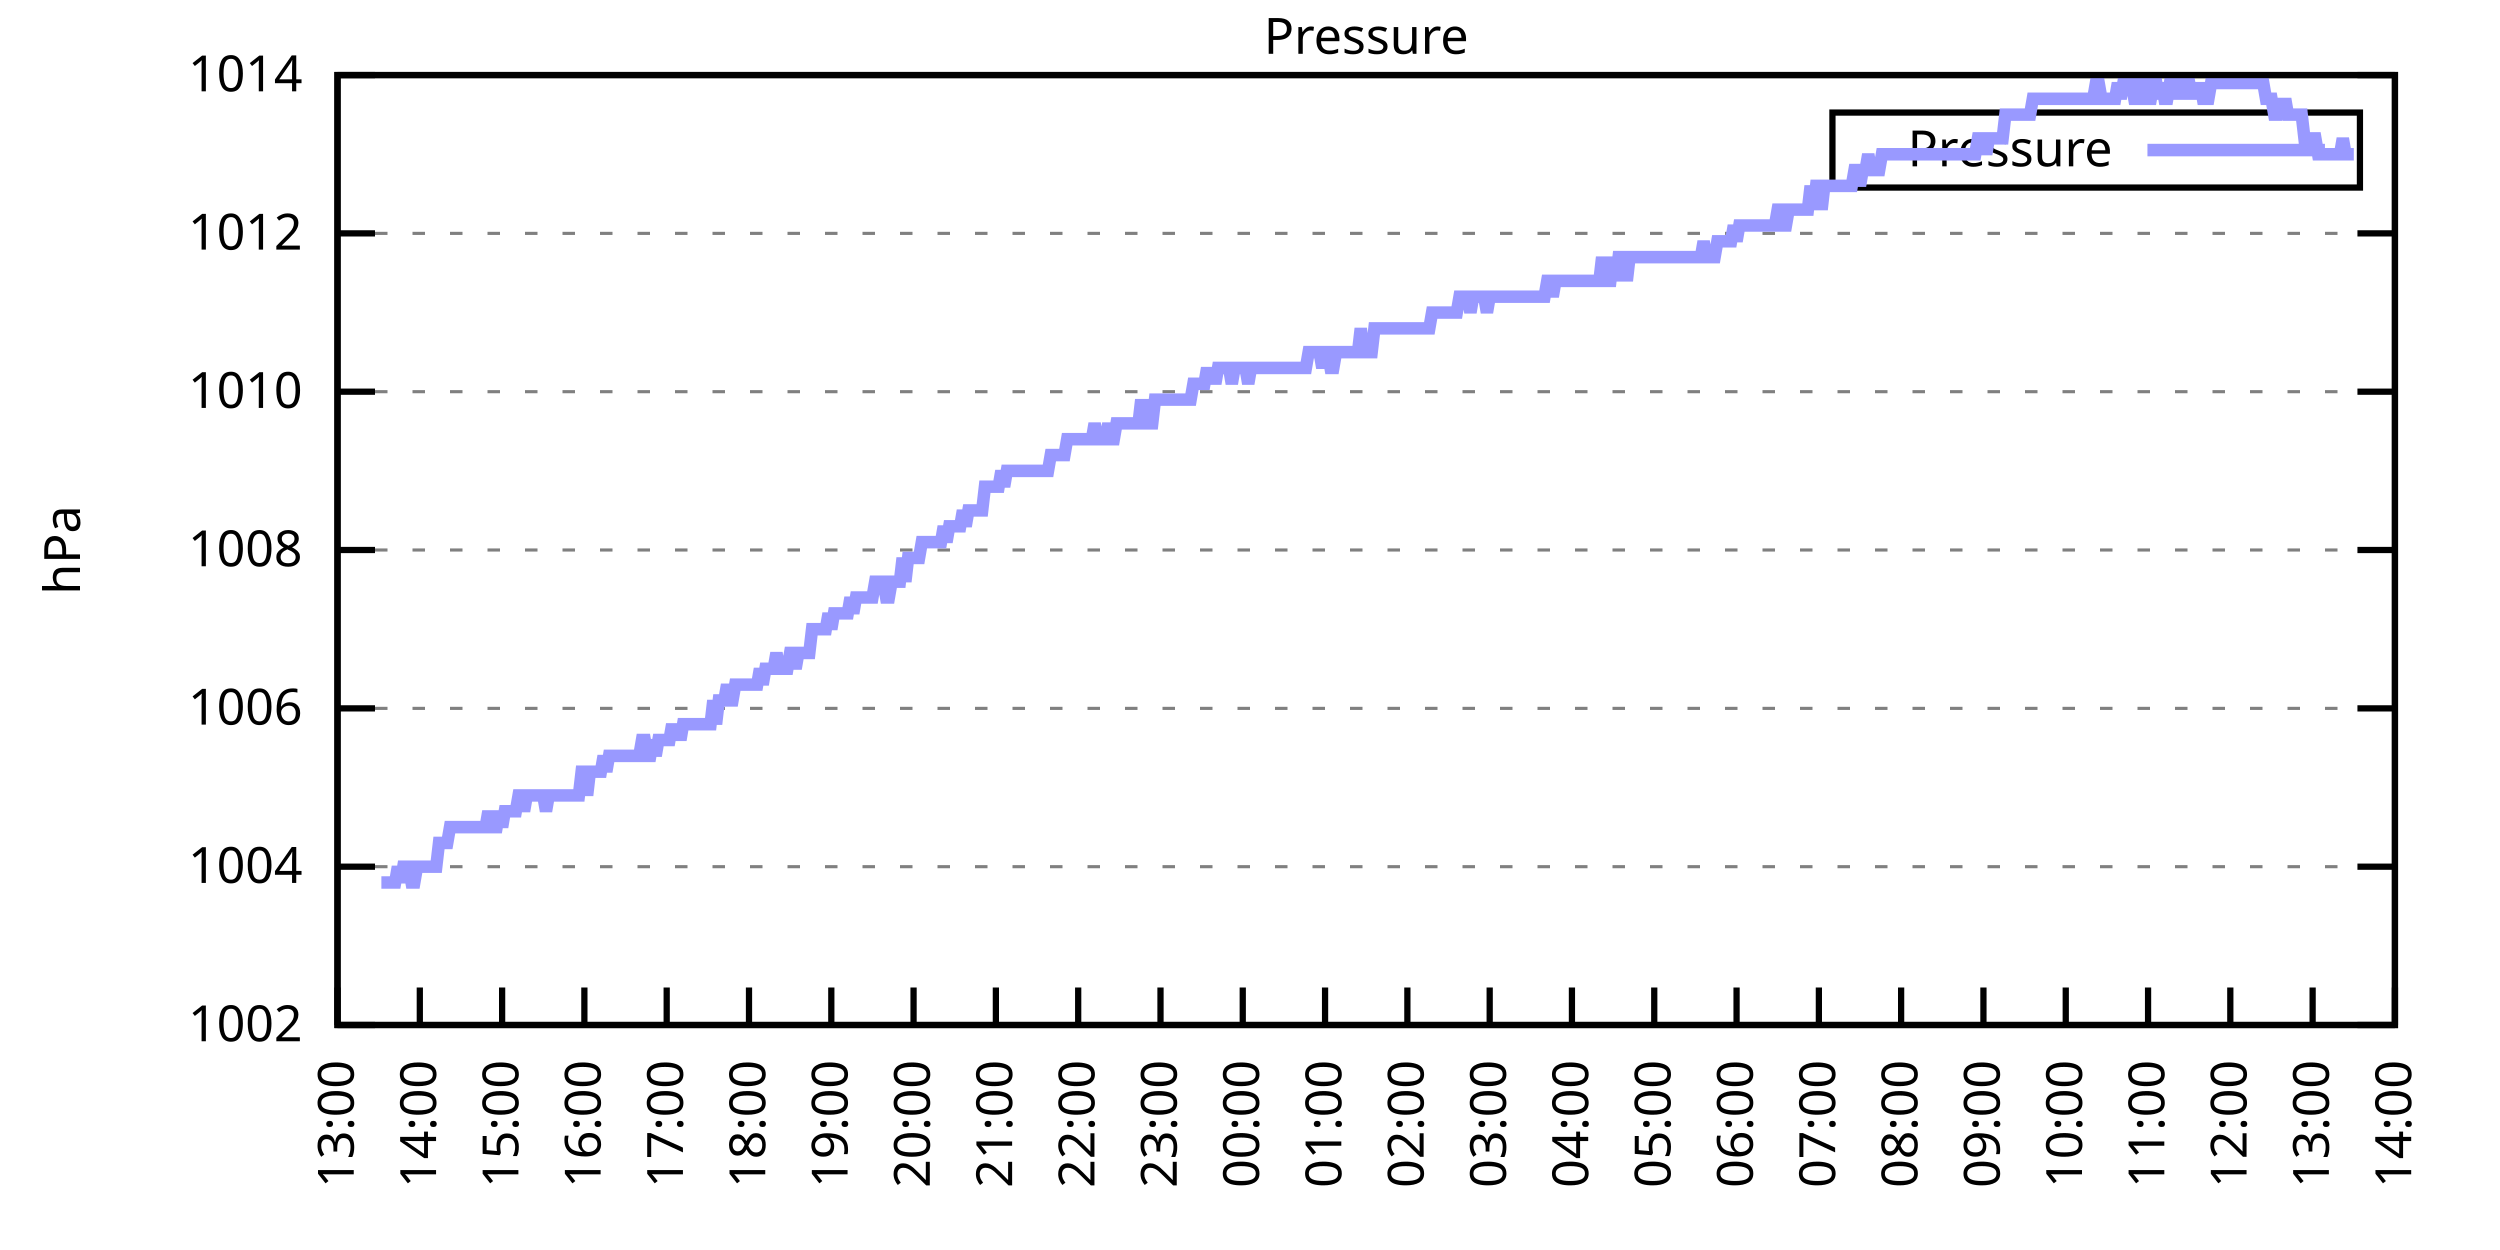
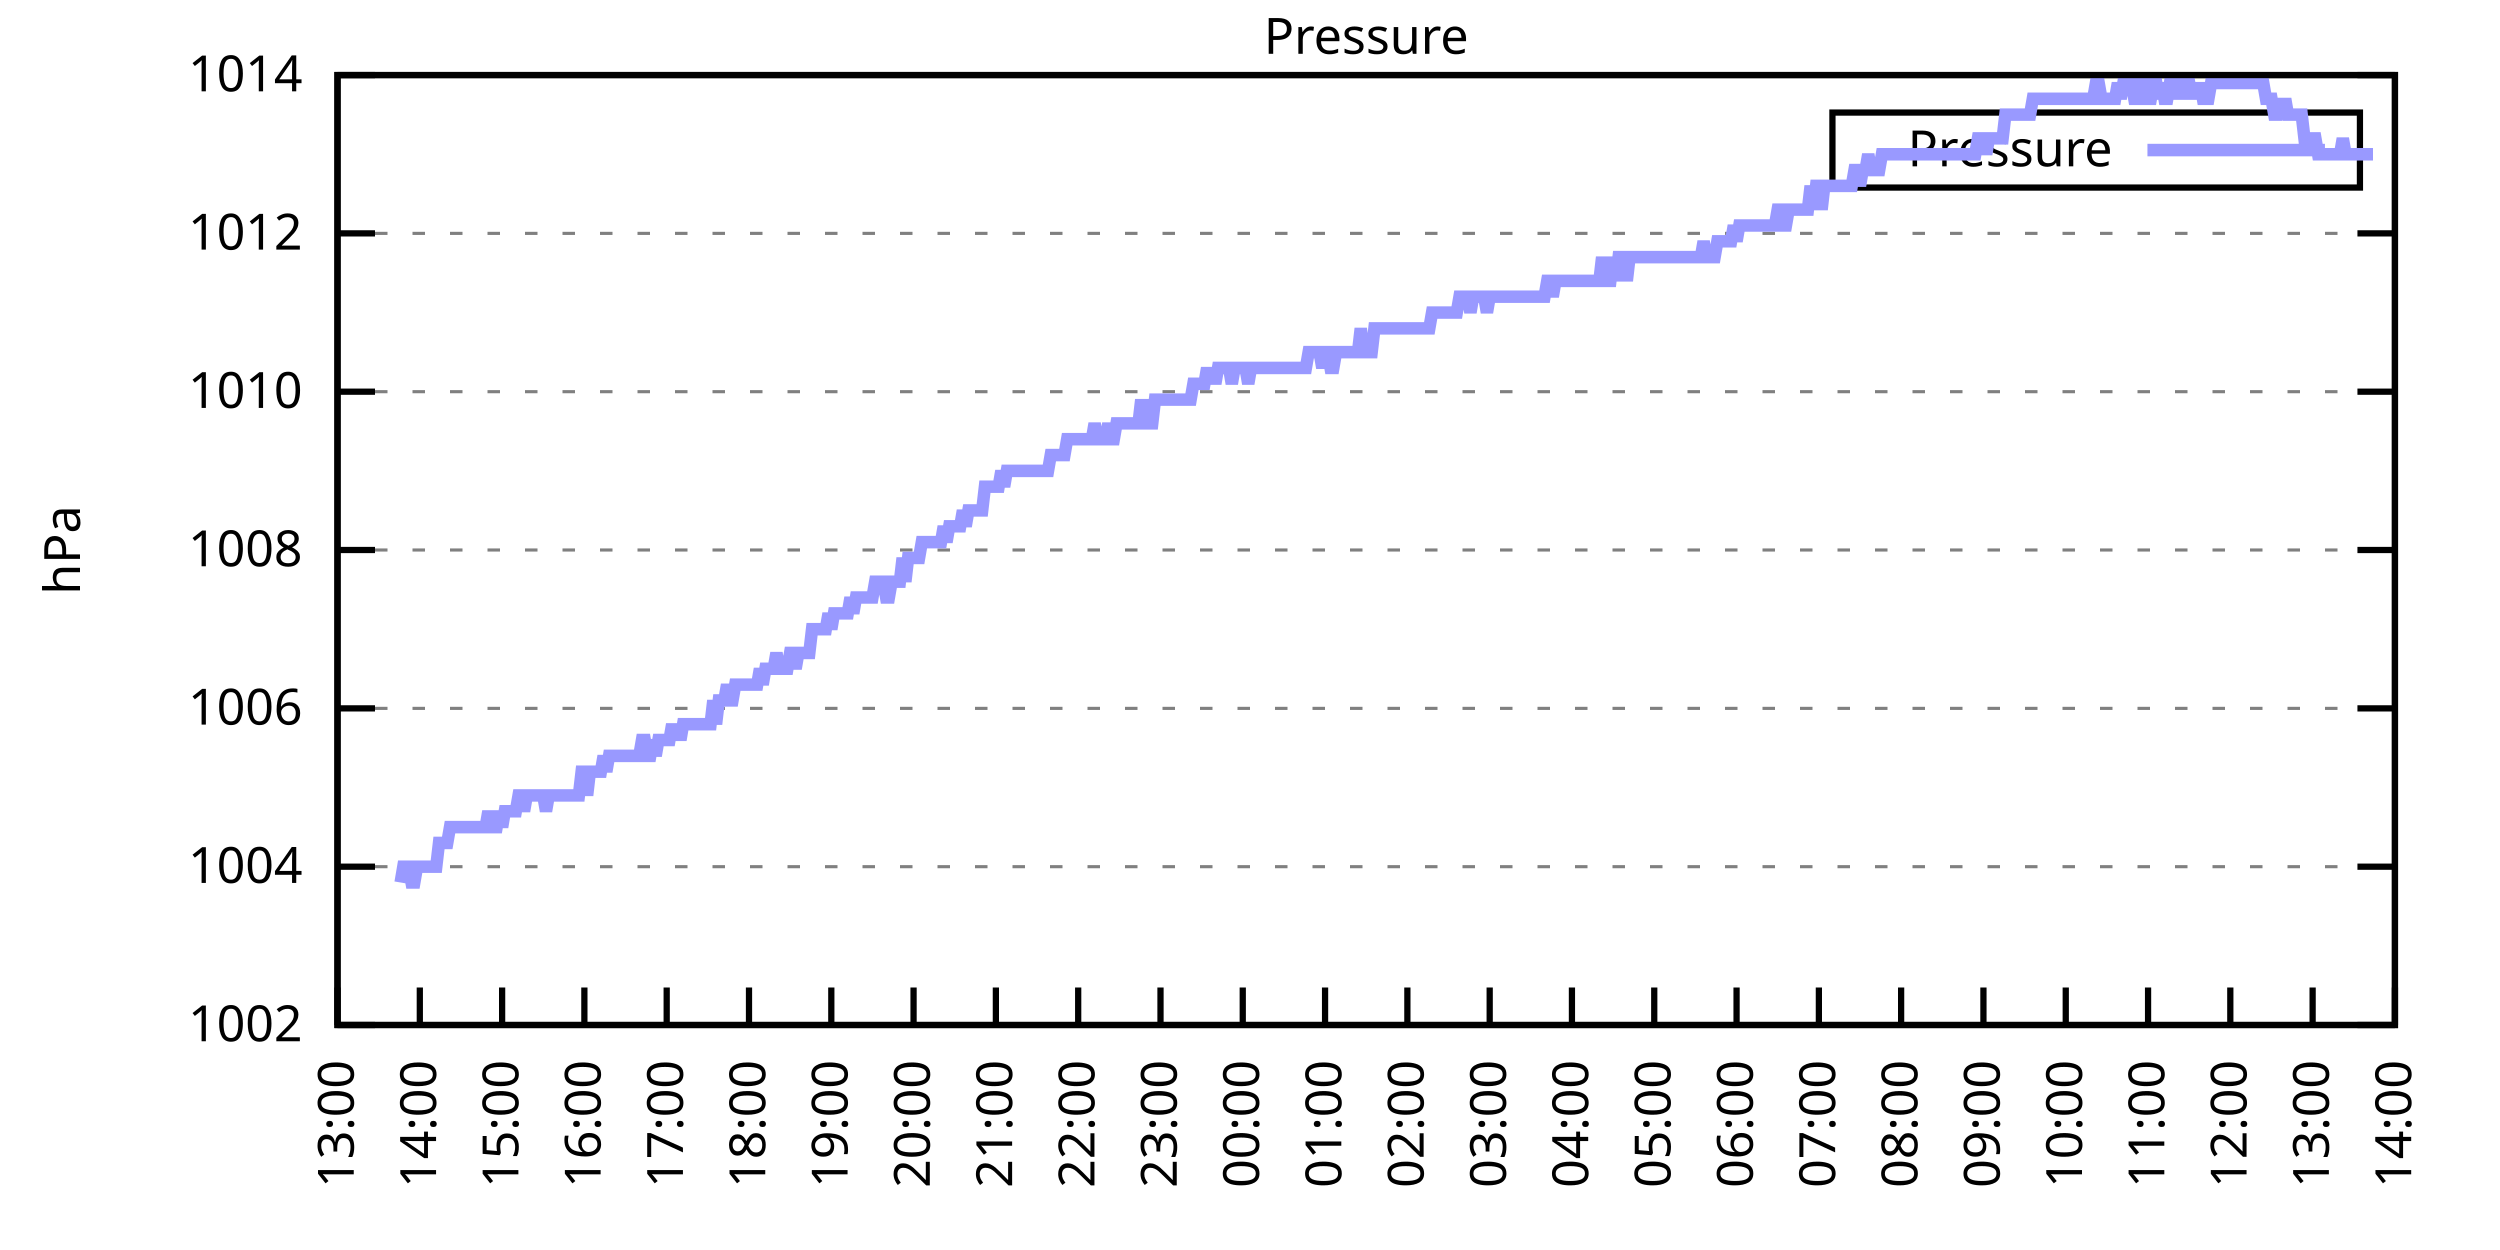
<svg xmlns="http://www.w3.org/2000/svg" xmlns:xlink="http://www.w3.org/1999/xlink" width="400" height="200" viewBox="0 0 400 200">
  <g id="gnuplot_canvas">
    <rect x="0" y="0" width="400" height="200" fill="none" />
    <defs>
      <circle id="gpDot" r="0.5" stroke-width="0.5" stroke="currentColor" />
      <path id="gpPt0" stroke-width="0.333" stroke="currentColor" d="M-1,0 h2 M0,-1 v2" />
      <path id="gpPt1" stroke-width="0.333" stroke="currentColor" d="M-1,-1 L1,1 M1,-1 L-1,1" />
      <path id="gpPt2" stroke-width="0.333" stroke="currentColor" d="M-1,0 L1,0 M0,-1 L0,1 M-1,-1 L1,1 M-1,1 L1,-1" />
      <rect id="gpPt3" stroke-width="0.333" stroke="currentColor" x="-1" y="-1" width="2" height="2" />
      <rect id="gpPt4" stroke-width="0.333" stroke="currentColor" fill="currentColor" x="-1" y="-1" width="2" height="2" />
      <circle id="gpPt5" stroke-width="0.333" stroke="currentColor" cx="0" cy="0" r="1" />
      <use xlink:href="#gpPt5" id="gpPt6" fill="currentColor" stroke="none" />
      <path id="gpPt7" stroke-width="0.333" stroke="currentColor" d="M0,-1.33 L-1.33,0.67 L1.33,0.67 z" />
      <use xlink:href="#gpPt7" id="gpPt8" fill="currentColor" stroke="none" />
      <use xlink:href="#gpPt7" id="gpPt9" stroke="currentColor" transform="rotate(180)" />
      <use xlink:href="#gpPt9" id="gpPt10" fill="currentColor" stroke="none" />
      <use xlink:href="#gpPt3" id="gpPt11" stroke="currentColor" transform="rotate(45)" />
      <use xlink:href="#gpPt11" id="gpPt12" fill="currentColor" stroke="none" />
      <path id="gpPt13" stroke-width="0.333" stroke="currentColor" d="M0,1.330 L1.265,0.411 L0.782,-1.067 L-0.782,-1.076 L-1.265,0.411 z" />
      <use xlink:href="#gpPt13" id="gpPt14" fill="currentColor" stroke="none" />
      <filter id="textbox" filterUnits="objectBoundingBox" x="0" y="0" height="1" width="1">
        <feFlood flood-color="white" flood-opacity="1" result="bgnd" />
        <feComposite in="SourceGraphic" in2="bgnd" operator="atop" />
      </filter>
      <filter id="greybox" filterUnits="objectBoundingBox" x="0" y="0" height="1" width="1">
        <feFlood flood-color="lightgrey" flood-opacity="1" result="grey" />
        <feComposite in="SourceGraphic" in2="grey" operator="atop" />
      </filter>
    </defs>
    <g fill="none" color="white" stroke="currentColor" stroke-width="1.00" stroke-linecap="butt" stroke-linejoin="miter">
</g>
    <g fill="none" color="black" stroke="currentColor" stroke-width="1.00" stroke-linecap="butt" stroke-linejoin="miter">
      <g stroke="none" shape-rendering="crispEdges">
        <polygon fill="rgb(255, 255, 255)" points="54.00,164.00 383.18,164.00 383.18,12.02 54.00,12.02 " />
      </g>
    </g>
    <g fill="none" color="black" stroke="currentColor" stroke-width="1.00" stroke-linecap="butt" stroke-linejoin="miter">
</g>
    <g fill="none" color="black" stroke="black" stroke-width="0.50" stroke-linecap="butt" stroke-linejoin="miter">
</g>
    <g fill="none" color="gray" stroke="currentColor" stroke-width="0.50" stroke-linecap="butt" stroke-linejoin="miter">
      <path stroke="gray" stroke-dasharray="2,4" class="gridline" d="M54.00,164.00 L383.19,164.00  " />
    </g>
    <g fill="none" color="gray" stroke="gray" stroke-width="1.00" stroke-linecap="butt" stroke-linejoin="miter">
</g>
    <g fill="none" color="black" stroke="currentColor" stroke-width="1.00" stroke-linecap="butt" stroke-linejoin="miter">
      <path stroke="black" d="M54.00,164.00 L60.00,164.00 M383.19,164.00 L377.19,164.00  " />
      <g transform="translate(48.40,166.60)" stroke="none" fill="black" font-family="Sans" font-size="8.00" text-anchor="end">
        <text>
          <tspan font-family="Sans"> 1002</tspan>
        </text>
      </g>
    </g>
    <g fill="none" color="black" stroke="currentColor" stroke-width="1.00" stroke-linecap="butt" stroke-linejoin="miter">
</g>
    <g fill="none" color="black" stroke="black" stroke-width="0.50" stroke-linecap="butt" stroke-linejoin="miter">
</g>
    <g fill="none" color="gray" stroke="currentColor" stroke-width="0.50" stroke-linecap="butt" stroke-linejoin="miter">
      <path stroke="gray" stroke-dasharray="2,4" class="gridline" d="M54.00,138.67 L383.19,138.67  " />
    </g>
    <g fill="none" color="gray" stroke="gray" stroke-width="1.00" stroke-linecap="butt" stroke-linejoin="miter">
</g>
    <g fill="none" color="black" stroke="currentColor" stroke-width="1.00" stroke-linecap="butt" stroke-linejoin="miter">
      <path stroke="black" d="M54.00,138.67 L60.00,138.67 M383.19,138.67 L377.19,138.67  " />
      <g transform="translate(48.40,141.27)" stroke="none" fill="black" font-family="Sans" font-size="8.00" text-anchor="end">
        <text>
          <tspan font-family="Sans"> 1004</tspan>
        </text>
      </g>
    </g>
    <g fill="none" color="black" stroke="currentColor" stroke-width="1.00" stroke-linecap="butt" stroke-linejoin="miter">
</g>
    <g fill="none" color="black" stroke="black" stroke-width="0.50" stroke-linecap="butt" stroke-linejoin="miter">
</g>
    <g fill="none" color="gray" stroke="currentColor" stroke-width="0.50" stroke-linecap="butt" stroke-linejoin="miter">
      <path stroke="gray" stroke-dasharray="2,4" class="gridline" d="M54.00,113.34 L383.19,113.34  " />
    </g>
    <g fill="none" color="gray" stroke="gray" stroke-width="1.00" stroke-linecap="butt" stroke-linejoin="miter">
</g>
    <g fill="none" color="black" stroke="currentColor" stroke-width="1.00" stroke-linecap="butt" stroke-linejoin="miter">
      <path stroke="black" d="M54.00,113.34 L60.00,113.34 M383.19,113.34 L377.19,113.34  " />
      <g transform="translate(48.40,115.94)" stroke="none" fill="black" font-family="Sans" font-size="8.00" text-anchor="end">
        <text>
          <tspan font-family="Sans"> 1006</tspan>
        </text>
      </g>
    </g>
    <g fill="none" color="black" stroke="currentColor" stroke-width="1.00" stroke-linecap="butt" stroke-linejoin="miter">
</g>
    <g fill="none" color="black" stroke="black" stroke-width="0.50" stroke-linecap="butt" stroke-linejoin="miter">
</g>
    <g fill="none" color="gray" stroke="currentColor" stroke-width="0.50" stroke-linecap="butt" stroke-linejoin="miter">
      <path stroke="gray" stroke-dasharray="2,4" class="gridline" d="M54.00,88.00 L383.19,88.00  " />
    </g>
    <g fill="none" color="gray" stroke="gray" stroke-width="1.00" stroke-linecap="butt" stroke-linejoin="miter">
</g>
    <g fill="none" color="black" stroke="currentColor" stroke-width="1.00" stroke-linecap="butt" stroke-linejoin="miter">
      <path stroke="black" d="M54.00,88.00 L60.00,88.00 M383.19,88.00 L377.19,88.00  " />
      <g transform="translate(48.40,90.60)" stroke="none" fill="black" font-family="Sans" font-size="8.00" text-anchor="end">
        <text>
          <tspan font-family="Sans"> 1008</tspan>
        </text>
      </g>
    </g>
    <g fill="none" color="black" stroke="currentColor" stroke-width="1.00" stroke-linecap="butt" stroke-linejoin="miter">
</g>
    <g fill="none" color="black" stroke="black" stroke-width="0.50" stroke-linecap="butt" stroke-linejoin="miter">
</g>
    <g fill="none" color="gray" stroke="currentColor" stroke-width="0.50" stroke-linecap="butt" stroke-linejoin="miter">
      <path stroke="gray" stroke-dasharray="2,4" class="gridline" d="M54.00,62.67 L383.19,62.67  " />
    </g>
    <g fill="none" color="gray" stroke="gray" stroke-width="1.00" stroke-linecap="butt" stroke-linejoin="miter">
</g>
    <g fill="none" color="black" stroke="currentColor" stroke-width="1.00" stroke-linecap="butt" stroke-linejoin="miter">
      <path stroke="black" d="M54.00,62.67 L60.00,62.67 M383.19,62.67 L377.19,62.67  " />
      <g transform="translate(48.40,65.27)" stroke="none" fill="black" font-family="Sans" font-size="8.00" text-anchor="end">
        <text>
          <tspan font-family="Sans"> 1010</tspan>
        </text>
      </g>
    </g>
    <g fill="none" color="black" stroke="currentColor" stroke-width="1.00" stroke-linecap="butt" stroke-linejoin="miter">
</g>
    <g fill="none" color="black" stroke="black" stroke-width="0.50" stroke-linecap="butt" stroke-linejoin="miter">
</g>
    <g fill="none" color="gray" stroke="currentColor" stroke-width="0.50" stroke-linecap="butt" stroke-linejoin="miter">
      <path stroke="gray" stroke-dasharray="2,4" class="gridline" d="M54.00,37.34 L383.19,37.34  " />
    </g>
    <g fill="none" color="gray" stroke="gray" stroke-width="1.00" stroke-linecap="butt" stroke-linejoin="miter">
</g>
    <g fill="none" color="black" stroke="currentColor" stroke-width="1.00" stroke-linecap="butt" stroke-linejoin="miter">
      <path stroke="black" d="M54.00,37.34 L60.00,37.34 M383.19,37.34 L377.19,37.34  " />
      <g transform="translate(48.40,39.94)" stroke="none" fill="black" font-family="Sans" font-size="8.00" text-anchor="end">
        <text>
          <tspan font-family="Sans"> 1012</tspan>
        </text>
      </g>
    </g>
    <g fill="none" color="black" stroke="currentColor" stroke-width="1.00" stroke-linecap="butt" stroke-linejoin="miter">
</g>
    <g fill="none" color="black" stroke="black" stroke-width="0.50" stroke-linecap="butt" stroke-linejoin="miter">
</g>
    <g fill="none" color="gray" stroke="currentColor" stroke-width="0.50" stroke-linecap="butt" stroke-linejoin="miter">
      <path stroke="gray" stroke-dasharray="2,4" class="gridline" d="M54.00,12.01 L383.19,12.01  " />
    </g>
    <g fill="none" color="gray" stroke="gray" stroke-width="1.00" stroke-linecap="butt" stroke-linejoin="miter">
</g>
    <g fill="none" color="black" stroke="currentColor" stroke-width="1.00" stroke-linecap="butt" stroke-linejoin="miter">
      <path stroke="black" d="M54.00,12.01 L60.00,12.01 M383.19,12.01 L377.19,12.01  " />
      <g transform="translate(48.40,14.61)" stroke="none" fill="black" font-family="Sans" font-size="8.00" text-anchor="end">
        <text>
          <tspan font-family="Sans"> 1014</tspan>
        </text>
      </g>
    </g>
    <g fill="none" color="black" stroke="currentColor" stroke-width="1.00" stroke-linecap="butt" stroke-linejoin="miter">
      <path stroke="black" d="M54.00,164.00 L54.00,158.00  " />
      <g transform="translate(56.60,169.60) rotate(270.00)" stroke="none" fill="black" font-family="Sans" font-size="8.00" text-anchor="end">
        <text>
          <tspan font-family="Sans">13:00</tspan>
        </text>
      </g>
    </g>
    <g fill="none" color="black" stroke="currentColor" stroke-width="1.00" stroke-linecap="butt" stroke-linejoin="miter">
      <path stroke="black" d="M67.17,164.00 L67.17,158.00  " />
      <g transform="translate(69.77,169.60) rotate(270.00)" stroke="none" fill="black" font-family="Sans" font-size="8.00" text-anchor="end">
        <text>
          <tspan font-family="Sans">14:00</tspan>
        </text>
      </g>
    </g>
    <g fill="none" color="black" stroke="currentColor" stroke-width="1.00" stroke-linecap="butt" stroke-linejoin="miter">
      <path stroke="black" d="M80.34,164.00 L80.34,158.00  " />
      <g transform="translate(82.94,169.60) rotate(270.00)" stroke="none" fill="black" font-family="Sans" font-size="8.00" text-anchor="end">
        <text>
          <tspan font-family="Sans">15:00</tspan>
        </text>
      </g>
    </g>
    <g fill="none" color="black" stroke="currentColor" stroke-width="1.00" stroke-linecap="butt" stroke-linejoin="miter">
      <path stroke="black" d="M93.50,164.00 L93.50,158.00  " />
      <g transform="translate(96.10,169.60) rotate(270.00)" stroke="none" fill="black" font-family="Sans" font-size="8.00" text-anchor="end">
        <text>
          <tspan font-family="Sans">16:00</tspan>
        </text>
      </g>
    </g>
    <g fill="none" color="black" stroke="currentColor" stroke-width="1.00" stroke-linecap="butt" stroke-linejoin="miter">
      <path stroke="black" d="M106.67,164.00 L106.67,158.00  " />
      <g transform="translate(109.27,169.60) rotate(270.00)" stroke="none" fill="black" font-family="Sans" font-size="8.00" text-anchor="end">
        <text>
          <tspan font-family="Sans">17:00</tspan>
        </text>
      </g>
    </g>
    <g fill="none" color="black" stroke="currentColor" stroke-width="1.00" stroke-linecap="butt" stroke-linejoin="miter">
      <path stroke="black" d="M119.84,164.00 L119.84,158.00  " />
      <g transform="translate(122.44,169.60) rotate(270.00)" stroke="none" fill="black" font-family="Sans" font-size="8.00" text-anchor="end">
        <text>
          <tspan font-family="Sans">18:00</tspan>
        </text>
      </g>
    </g>
    <g fill="none" color="black" stroke="currentColor" stroke-width="1.00" stroke-linecap="butt" stroke-linejoin="miter">
      <path stroke="black" d="M133.01,164.00 L133.01,158.00  " />
      <g transform="translate(135.61,169.60) rotate(270.00)" stroke="none" fill="black" font-family="Sans" font-size="8.00" text-anchor="end">
        <text>
          <tspan font-family="Sans">19:00</tspan>
        </text>
      </g>
    </g>
    <g fill="none" color="black" stroke="currentColor" stroke-width="1.00" stroke-linecap="butt" stroke-linejoin="miter">
      <path stroke="black" d="M146.17,164.00 L146.17,158.00  " />
      <g transform="translate(148.77,169.60) rotate(270.00)" stroke="none" fill="black" font-family="Sans" font-size="8.00" text-anchor="end">
        <text>
          <tspan font-family="Sans">20:00</tspan>
        </text>
      </g>
    </g>
    <g fill="none" color="black" stroke="currentColor" stroke-width="1.00" stroke-linecap="butt" stroke-linejoin="miter">
      <path stroke="black" d="M159.34,164.00 L159.34,158.00  " />
      <g transform="translate(161.94,169.60) rotate(270.00)" stroke="none" fill="black" font-family="Sans" font-size="8.00" text-anchor="end">
        <text>
          <tspan font-family="Sans">21:00</tspan>
        </text>
      </g>
    </g>
    <g fill="none" color="black" stroke="currentColor" stroke-width="1.00" stroke-linecap="butt" stroke-linejoin="miter">
      <path stroke="black" d="M172.51,164.00 L172.51,158.00  " />
      <g transform="translate(175.11,169.60) rotate(270.00)" stroke="none" fill="black" font-family="Sans" font-size="8.00" text-anchor="end">
        <text>
          <tspan font-family="Sans">22:00</tspan>
        </text>
      </g>
    </g>
    <g fill="none" color="black" stroke="currentColor" stroke-width="1.00" stroke-linecap="butt" stroke-linejoin="miter">
      <path stroke="black" d="M185.68,164.00 L185.68,158.00  " />
      <g transform="translate(188.28,169.60) rotate(270.00)" stroke="none" fill="black" font-family="Sans" font-size="8.00" text-anchor="end">
        <text>
          <tspan font-family="Sans">23:00</tspan>
        </text>
      </g>
    </g>
    <g fill="none" color="black" stroke="currentColor" stroke-width="1.00" stroke-linecap="butt" stroke-linejoin="miter">
      <path stroke="black" d="M198.84,164.00 L198.84,158.00  " />
      <g transform="translate(201.44,169.60) rotate(270.00)" stroke="none" fill="black" font-family="Sans" font-size="8.00" text-anchor="end">
        <text>
          <tspan font-family="Sans">00:00</tspan>
        </text>
      </g>
    </g>
    <g fill="none" color="black" stroke="currentColor" stroke-width="1.00" stroke-linecap="butt" stroke-linejoin="miter">
      <path stroke="black" d="M212.01,164.00 L212.01,158.00  " />
      <g transform="translate(214.61,169.60) rotate(270.00)" stroke="none" fill="black" font-family="Sans" font-size="8.00" text-anchor="end">
        <text>
          <tspan font-family="Sans">01:00</tspan>
        </text>
      </g>
    </g>
    <g fill="none" color="black" stroke="currentColor" stroke-width="1.00" stroke-linecap="butt" stroke-linejoin="miter">
      <path stroke="black" d="M225.18,164.00 L225.18,158.00  " />
      <g transform="translate(227.78,169.60) rotate(270.00)" stroke="none" fill="black" font-family="Sans" font-size="8.00" text-anchor="end">
        <text>
          <tspan font-family="Sans">02:00</tspan>
        </text>
      </g>
    </g>
    <g fill="none" color="black" stroke="currentColor" stroke-width="1.00" stroke-linecap="butt" stroke-linejoin="miter">
      <path stroke="black" d="M238.35,164.00 L238.35,158.00  " />
      <g transform="translate(240.95,169.60) rotate(270.00)" stroke="none" fill="black" font-family="Sans" font-size="8.00" text-anchor="end">
        <text>
          <tspan font-family="Sans">03:00</tspan>
        </text>
      </g>
    </g>
    <g fill="none" color="black" stroke="currentColor" stroke-width="1.00" stroke-linecap="butt" stroke-linejoin="miter">
      <path stroke="black" d="M251.51,164.00 L251.51,158.00  " />
      <g transform="translate(254.11,169.60) rotate(270.00)" stroke="none" fill="black" font-family="Sans" font-size="8.00" text-anchor="end">
        <text>
          <tspan font-family="Sans">04:00</tspan>
        </text>
      </g>
    </g>
    <g fill="none" color="black" stroke="currentColor" stroke-width="1.00" stroke-linecap="butt" stroke-linejoin="miter">
      <path stroke="black" d="M264.68,164.00 L264.68,158.00  " />
      <g transform="translate(267.28,169.60) rotate(270.00)" stroke="none" fill="black" font-family="Sans" font-size="8.00" text-anchor="end">
        <text>
          <tspan font-family="Sans">05:00</tspan>
        </text>
      </g>
    </g>
    <g fill="none" color="black" stroke="currentColor" stroke-width="1.00" stroke-linecap="butt" stroke-linejoin="miter">
      <path stroke="black" d="M277.85,164.00 L277.85,158.00  " />
      <g transform="translate(280.45,169.60) rotate(270.00)" stroke="none" fill="black" font-family="Sans" font-size="8.00" text-anchor="end">
        <text>
          <tspan font-family="Sans">06:00</tspan>
        </text>
      </g>
    </g>
    <g fill="none" color="black" stroke="currentColor" stroke-width="1.00" stroke-linecap="butt" stroke-linejoin="miter">
      <path stroke="black" d="M291.02,164.00 L291.02,158.00  " />
      <g transform="translate(293.62,169.60) rotate(270.00)" stroke="none" fill="black" font-family="Sans" font-size="8.00" text-anchor="end">
        <text>
          <tspan font-family="Sans">07:00</tspan>
        </text>
      </g>
    </g>
    <g fill="none" color="black" stroke="currentColor" stroke-width="1.00" stroke-linecap="butt" stroke-linejoin="miter">
      <path stroke="black" d="M304.18,164.00 L304.18,158.00  " />
      <g transform="translate(306.78,169.60) rotate(270.00)" stroke="none" fill="black" font-family="Sans" font-size="8.00" text-anchor="end">
        <text>
          <tspan font-family="Sans">08:00</tspan>
        </text>
      </g>
    </g>
    <g fill="none" color="black" stroke="currentColor" stroke-width="1.00" stroke-linecap="butt" stroke-linejoin="miter">
      <path stroke="black" d="M317.35,164.00 L317.35,158.00  " />
      <g transform="translate(319.95,169.60) rotate(270.00)" stroke="none" fill="black" font-family="Sans" font-size="8.00" text-anchor="end">
        <text>
          <tspan font-family="Sans">09:00</tspan>
        </text>
      </g>
    </g>
    <g fill="none" color="black" stroke="currentColor" stroke-width="1.00" stroke-linecap="butt" stroke-linejoin="miter">
      <path stroke="black" d="M330.52,164.00 L330.52,158.00  " />
      <g transform="translate(333.12,169.60) rotate(270.00)" stroke="none" fill="black" font-family="Sans" font-size="8.00" text-anchor="end">
        <text>
          <tspan font-family="Sans">10:00</tspan>
        </text>
      </g>
    </g>
    <g fill="none" color="black" stroke="currentColor" stroke-width="1.00" stroke-linecap="butt" stroke-linejoin="miter">
      <path stroke="black" d="M343.69,164.00 L343.69,158.00  " />
      <g transform="translate(346.29,169.60) rotate(270.00)" stroke="none" fill="black" font-family="Sans" font-size="8.00" text-anchor="end">
        <text>
          <tspan font-family="Sans">11:00</tspan>
        </text>
      </g>
    </g>
    <g fill="none" color="black" stroke="currentColor" stroke-width="1.00" stroke-linecap="butt" stroke-linejoin="miter">
      <path stroke="black" d="M356.85,164.00 L356.85,158.00  " />
      <g transform="translate(359.45,169.60) rotate(270.00)" stroke="none" fill="black" font-family="Sans" font-size="8.00" text-anchor="end">
        <text>
          <tspan font-family="Sans">12:00</tspan>
        </text>
      </g>
    </g>
    <g fill="none" color="black" stroke="currentColor" stroke-width="1.00" stroke-linecap="butt" stroke-linejoin="miter">
      <path stroke="black" d="M370.02,164.00 L370.02,158.00  " />
      <g transform="translate(372.62,169.60) rotate(270.00)" stroke="none" fill="black" font-family="Sans" font-size="8.00" text-anchor="end">
        <text>
          <tspan font-family="Sans">13:00</tspan>
        </text>
      </g>
    </g>
    <g fill="none" color="black" stroke="currentColor" stroke-width="1.00" stroke-linecap="butt" stroke-linejoin="miter">
      <path stroke="black" d="M383.19,164.00 L383.19,158.00  " />
      <g transform="translate(385.79,169.60) rotate(270.00)" stroke="none" fill="black" font-family="Sans" font-size="8.00" text-anchor="end">
        <text>
          <tspan font-family="Sans">14:00</tspan>
        </text>
      </g>
    </g>
    <g fill="none" color="black" stroke="currentColor" stroke-width="1.00" stroke-linecap="butt" stroke-linejoin="miter">
</g>
    <g fill="none" color="black" stroke="currentColor" stroke-width="1.00" stroke-linecap="butt" stroke-linejoin="miter">
      <path stroke="black" d="M54.00,12.01 L54.00,164.00 L383.19,164.00 L383.19,12.01 L54.00,12.01 Z  " />
    </g>
    <g fill="none" color="black" stroke="currentColor" stroke-width="1.00" stroke-linecap="butt" stroke-linejoin="miter">
</g>
    <g fill="none" color="black" stroke="currentColor" stroke-width="1.00" stroke-linecap="butt" stroke-linejoin="miter">
      <path stroke="black" d="M293.19,30.01 L293.19,18.01 L377.59,18.01 L377.59,30.01 L293.19,30.01 Z  " />
    </g>
    <g id="Pressure_plot_1">
      <g fill="none" color="white" stroke="black" stroke-width="2.00" stroke-linecap="butt" stroke-linejoin="miter">
</g>
      <g fill="none" color="black" stroke="currentColor" stroke-width="2.00" stroke-linecap="butt" stroke-linejoin="miter">
        <g transform="translate(337.99,26.61)" stroke="none" fill="black" font-family="Sans" font-size="8.00" text-anchor="end">
          <text>
            <tspan font-family="Sans">Pressure</tspan>
          </text>
        </g>
      </g>
      <g fill="none" color="black" stroke="currentColor" stroke-width="2.00" stroke-linecap="butt" stroke-linejoin="miter">
-         <path stroke="rgb(153, 153, 255)" d="M343.59,24.01 L371.99,24.01 M61.02,141.20 L61.46,141.20 L61.90,141.20 L62.34,141.20 L62.78,141.20 L63.22,141.20   L63.66,138.67 L64.10,141.20 L64.53,138.67 L64.97,138.67 L65.41,138.67 L65.85,141.20 L66.29,141.20 L66.73,138.67   L67.17,138.67 L67.61,138.67 L68.05,138.67 L68.48,138.67 L68.92,138.67 L69.36,138.67 L69.80,138.67 L70.24,134.87   L70.68,134.87 L71.12,134.87 L71.56,134.87 L72.00,132.34 L72.43,132.34 L72.87,132.34 L73.31,132.34 L73.75,132.34   L74.19,132.34 L74.63,132.34 L75.07,132.34 L75.51,132.34 L75.95,132.34 L76.38,132.34 L76.82,132.34 L77.26,132.34   L77.70,132.34 L78.14,129.80 L78.58,132.34 L79.02,132.34 L79.46,132.34 L79.90,129.80 L80.34,132.34 L80.77,129.80   L81.21,129.80 L81.65,129.80 L82.09,129.80 L82.53,129.80 L82.97,127.27 L83.41,127.27 L83.85,129.80 L84.29,127.27   L84.72,127.27 L85.16,127.27 L85.60,127.27 L86.04,127.27 L86.48,127.27 L86.92,127.27 L87.36,129.80 L87.80,127.27   L88.24,127.27 L88.67,127.27 L89.11,127.27 L89.55,127.27 L89.99,127.27 L90.43,127.27 L90.87,127.27 L91.31,127.27   L91.75,127.27 L92.19,127.27 L92.62,127.27 L93.06,123.47 L93.50,123.47 L93.94,127.27 L94.38,123.47 L94.82,123.47   L95.26,123.47 L95.70,123.47 L96.14,123.47 L96.58,120.94 L97.01,123.47 L97.45,120.94 L97.89,120.94 L98.33,120.94   L98.77,120.94 L99.21,120.94 L99.65,120.94 L100.09,120.94 L100.53,120.94 L100.96,120.94 L101.40,120.94 L101.84,120.94   L102.28,120.94 L102.72,118.40 L103.16,118.40 L103.60,120.94 L104.04,120.94 L104.48,118.40 L104.91,120.94 L105.35,118.40   L105.79,118.40 L106.23,118.40 L106.67,118.40 L107.11,118.40 L107.55,115.87 L107.99,118.40 L108.43,115.87 L108.87,118.40   L109.30,115.87 L109.74,115.87 L110.18,115.87 L110.62,115.87 L111.06,115.87 L111.50,115.87 L111.94,115.87 L112.38,115.87   L112.82,115.87 L113.25,115.87 L113.69,115.87 L114.13,112.07 L114.57,115.87 L115.01,112.07 L115.45,112.07 L115.89,112.07   L116.33,109.54 L116.77,112.07 L117.20,112.07 L117.64,109.54 L118.08,109.54 L118.52,109.54 L118.96,109.54 L119.40,109.54   L119.84,109.54 L120.28,109.54 L120.72,109.54 L121.15,109.54 L121.59,107.00 L122.03,109.54 L122.47,107.00 L122.91,107.00   L123.35,107.00 L123.79,107.00 L124.23,104.47 L124.67,107.00 L125.11,107.00 L125.54,107.00 L125.98,107.00 L126.42,104.47   L126.86,104.47 L127.30,107.00 L127.74,104.47 L128.18,104.47 L128.62,104.47 L129.06,104.47 L129.49,104.47 L129.93,100.67   L130.37,100.67 L130.81,100.67 L131.25,100.67 L131.69,100.67 L132.13,100.67 L132.57,98.14 L133.01,100.67 L133.44,98.14   L133.88,98.14 L134.32,98.14 L134.76,98.14 L135.20,98.14 L135.64,98.14 L136.08,95.60 L136.52,98.14 L136.96,95.60   L137.39,95.60 L137.83,95.60 L138.27,95.60 L138.71,95.60 L139.15,95.60 L139.59,95.60 L140.03,93.07 L140.47,93.07   L140.91,93.07 L141.35,93.07 L141.78,95.60 L142.22,95.60 L142.66,93.07 L143.10,93.07 L143.54,93.07 L143.98,93.07   L144.42,89.27 L144.86,93.07 L145.30,89.27 L145.73,89.27 L146.17,89.27 L146.61,89.27 L147.05,89.27 L147.49,86.74   L147.93,86.74 L148.37,86.74 L148.81,86.74 L149.25,86.74 L149.68,86.74 L150.12,86.74 L150.56,86.74 L151.00,84.21   L151.44,86.74 L151.88,84.21 L152.32,84.21 L152.76,84.21 L153.20,84.21 L153.63,84.21 L154.07,81.67 L154.51,84.21   L154.95,81.67 L155.39,81.67 L155.83,81.67 L156.27,81.67 L156.71,81.67 L157.15,81.67 L157.59,77.87 L158.02,77.87   L158.46,77.87 L158.90,77.87 L159.34,77.87 L159.78,77.87 L160.22,75.34 L160.66,77.87 L161.10,75.34 L161.54,75.34   L161.97,75.34 L162.41,75.34 L162.85,75.34 L163.29,75.34 L163.73,75.34 L164.17,75.34 L164.61,75.34 L165.05,75.34   L165.49,75.34 L165.92,75.34 L166.36,75.34 L166.80,75.34 L167.24,75.34 L167.68,75.34 L168.12,72.81 L168.56,72.81   L169.00,72.81 L169.44,72.81 L169.87,72.81 L170.31,72.81 L170.75,70.27 L171.19,70.27 L171.63,70.27 L172.07,70.27   L172.51,70.27 L172.95,70.27 L173.39,70.27 L173.83,70.27 L174.26,70.27 L174.70,70.27 L175.14,67.74 L175.58,70.27   L176.02,70.27 L176.46,70.27 L176.90,70.27 L177.34,67.74 L177.78,70.27 L178.21,70.27 L178.65,67.74 L179.09,67.74   L179.53,67.74 L179.97,67.74 L180.41,67.74 L180.85,67.74 L181.29,67.74 L181.73,67.74 L182.16,67.74 L182.60,63.94   L183.04,67.74 L183.48,63.94 L183.92,67.74 L184.36,67.74 L184.80,63.94 L185.24,63.94 L185.68,63.94 L186.11,63.94   L186.55,63.94 L186.99,63.94 L187.43,63.94 L187.87,63.94 L188.31,63.94 L188.75,63.94 L189.19,63.94 L189.63,63.94   L190.07,63.94 L190.50,63.94 L190.94,61.41 L191.38,61.41 L191.82,61.41 L192.26,61.41 L192.70,61.41 L193.14,58.87   L193.58,61.41 L194.02,58.87 L194.45,61.41 L194.89,58.87 L195.33,58.87 L195.77,58.87 L196.21,58.87 L196.65,58.87   L197.09,61.41 L197.53,58.87 L197.97,58.87 L198.40,58.87 L198.84,58.87 L199.28,58.87 L199.72,61.41 L200.16,58.87   L200.60,58.87 L201.04,58.87 L201.48,58.87 L201.92,58.87 L202.35,58.87 L202.79,58.87 L203.23,58.87 L203.67,58.87   L204.11,58.87 L204.55,58.87 L204.99,58.87 L205.43,58.87 L205.87,58.87 L206.31,58.87 L206.74,58.87 L207.18,58.87   L207.62,58.87 L208.06,58.87 L208.50,58.87 L208.94,58.87 L209.38,56.34 L209.82,56.34 L210.26,56.34 L210.69,56.34   L211.13,56.34 L211.57,58.87 L212.01,56.34 L212.45,56.34 L212.89,58.87 L213.33,58.87 L213.77,56.34 L214.21,56.34   L214.64,56.34 L215.08,56.34 L215.52,56.34 L215.96,56.34 L216.40,56.34 L216.84,56.34 L217.28,56.34 L217.72,52.54   L218.16,56.34 L218.60,56.34 L219.03,56.34 L219.47,56.34 L219.91,52.54 L220.35,52.54 L220.79,52.54 L221.23,52.54   L221.67,52.54 L222.11,52.54 L222.55,52.54 L222.98,52.54 L223.42,52.54 L223.86,52.54 L224.30,52.54 L224.74,52.54   L225.18,52.54 L225.62,52.54 L226.06,52.54 L226.50,52.54 L226.93,52.54 L227.37,52.54 L227.81,52.54 L228.25,52.54   L228.69,52.54 L229.13,50.01 L229.57,50.01 L230.01,50.01 L230.45,50.01 L230.88,50.01 L231.32,50.01 L231.76,50.01   L232.20,50.01 L232.64,50.01 L233.08,50.01 L233.52,47.47 L233.96,47.47 L234.40,47.47 L234.84,47.47 L235.27,50.01   L235.71,47.47 L236.15,47.47 L236.59,47.47 L237.03,47.47 L237.47,47.47 L237.91,50.01 L238.35,47.47 L238.79,47.47   L239.22,47.47 L239.66,47.47 L240.10,47.47 L240.54,47.47 L240.98,47.47 L241.42,47.47 L241.86,47.47 L242.30,47.47   L242.74,47.47 L243.17,47.47 L243.61,47.47 L244.05,47.47 L244.49,47.47 L244.93,47.47 L245.37,47.47 L245.81,47.47   L246.25,47.47 L246.69,47.47 L247.12,47.47 L247.56,44.94 L248.00,44.94 L248.44,47.47 L248.88,44.94 L249.32,44.94   L249.76,44.94 L250.20,44.94 L250.64,44.94 L251.08,44.94 L251.51,44.94 L251.95,44.94 L252.39,44.94 L252.83,44.94   L253.27,44.94 L253.71,44.94 L254.15,44.94 L254.59,44.94 L255.03,44.94 L255.46,44.94 L255.90,44.94 L256.34,41.14   L256.78,44.94 L257.22,44.94 L257.66,44.94 L258.10,41.14 L258.54,44.94 L258.98,41.14 L259.41,41.14 L259.85,41.14   L260.29,44.94 L260.73,41.14 L261.17,41.14 L261.61,41.14 L262.05,41.14 L262.49,41.14 L262.93,41.14 L263.36,41.14   L263.80,41.14 L264.24,41.14 L264.68,41.14 L265.12,41.14 L265.56,41.14 L266.00,41.14 L266.44,41.14 L266.88,41.14   L267.32,41.14 L267.75,41.14 L268.19,41.14 L268.63,41.14 L269.07,41.14 L269.51,41.14 L269.95,41.14 L270.39,41.14   L270.83,41.14 L271.27,41.14 L271.70,41.14 L272.14,41.14 L272.58,38.61 L273.02,41.14 L273.46,41.14 L273.90,41.14   L274.34,41.14 L274.78,38.61 L275.22,38.61 L275.65,38.61 L276.09,38.61 L276.53,38.61 L276.97,38.61 L277.41,36.08   L277.85,38.61 L278.29,36.08 L278.73,36.08 L279.17,36.08 L279.60,36.08 L280.04,36.08 L280.48,36.08 L280.92,36.08   L281.36,36.08 L281.80,36.08 L282.24,36.08 L282.68,36.08 L283.12,36.08 L283.56,36.08 L283.99,36.08 L284.43,33.54   L284.87,33.54 L285.31,36.08 L285.75,36.08 L286.19,33.54 L286.63,33.54 L287.07,33.54 L287.51,33.54 L287.94,33.54   L288.38,33.54 L288.82,33.54 L289.26,33.54 L289.70,29.74 L290.14,33.54 L290.58,29.74 L291.02,29.74 L291.46,33.54   L291.89,29.74 L292.33,29.74 L292.77,29.74 L293.21,29.74 L293.65,29.74 L294.09,29.74 L294.53,29.74 L294.97,29.74   L295.41,29.74 L295.84,29.74 L296.28,29.74 L296.72,27.21 L297.16,27.21 L297.60,29.74 L298.04,27.21 L298.48,27.21   L298.92,24.68 L299.36,27.21 L299.80,27.21 L300.23,27.21 L300.67,27.21 L301.11,24.68 L301.55,24.68 L301.99,24.68   L302.43,24.68 L302.87,24.68 L303.31,24.68 L303.75,24.68 L304.18,24.68 L304.62,24.68 L305.06,24.68 L305.50,24.68   L305.94,24.68 L306.38,24.68 L306.82,24.68 L307.26,24.68 L307.70,24.68 L308.13,24.68 L308.57,24.68 L309.01,24.68   L309.45,24.68 L309.89,24.68 L310.33,24.68 L310.77,24.68 L311.21,24.68 L311.65,24.68 L312.08,24.68 L312.52,24.68   L312.96,24.68 L313.40,24.68 L313.84,24.68 L314.28,24.68 L314.72,24.68 L315.16,24.68 L315.60,24.68 L316.04,24.68   L316.47,22.14 L316.91,22.14 L317.35,22.14 L317.79,24.68 L318.23,22.14 L318.67,22.14 L319.11,22.14 L319.55,22.14   L319.99,22.14 L320.42,22.14 L320.86,18.34 L321.30,18.34 L321.74,18.34 L322.18,18.34 L322.62,18.34 L323.06,18.34   L323.50,18.34 L323.94,18.34 L324.37,18.34 L324.81,18.34 L325.25,15.81 L325.69,15.81 L326.13,15.81 L326.57,15.81   L327.01,15.81 L327.45,15.81 L327.89,15.81 L328.33,15.81 L328.76,15.81 L329.20,15.81 L329.64,15.81 L330.08,15.81   L330.52,15.81 L330.96,15.81 L331.40,15.81 L331.84,15.81 L332.28,15.81 L332.71,15.81 L333.15,15.81 L333.59,15.81   L334.03,15.81 L334.47,15.81 L334.91,15.81 L335.35,13.28 L335.79,13.28 L336.23,15.81 L336.66,15.81 L337.10,15.81   L337.54,15.81 L337.98,15.81 L338.42,15.81 L338.86,13.28 L339.30,15.81 L339.74,13.28 L340.18,13.28 L340.61,13.28   L341.05,13.28 L341.49,15.81 L341.93,15.81 L342.37,15.81 L342.81,13.28 L343.25,13.28 L343.69,15.81 L344.13,15.81   L344.57,13.28 L345.00,13.28 L345.44,15.81 L345.88,13.28 L346.32,15.81 L346.76,15.81 L347.20,13.28 L347.64,13.28   L348.08,15.81 L348.52,13.28 L348.95,13.28 L349.39,15.81 L349.83,13.28 L350.27,13.28 L350.71,15.81 L351.15,13.28   L351.59,15.81 L352.03,13.28 L352.47,15.81 L352.90,15.81 L353.34,15.81 L353.78,13.28 L354.22,13.28 L354.66,13.28   L355.10,13.28 L355.54,13.28 L355.98,13.28 L356.42,13.28 L356.85,13.28 L357.29,13.28 L357.73,13.28 L358.17,13.28   L358.61,13.28 L359.05,13.28 L359.49,13.28 L359.93,13.28 L360.37,13.28 L360.81,13.28 L361.24,13.28 L361.68,13.28   L362.12,13.28 L362.56,15.81 L363.00,15.81 L363.44,15.81 L363.88,18.34 L364.32,18.34 L364.76,15.81 L365.19,18.34   L365.63,15.81 L366.07,18.34 L366.51,18.34 L366.95,18.34 L367.39,18.34 L367.83,18.34 L368.27,18.34 L368.71,22.14   L369.14,22.14 L369.58,22.14 L370.02,22.14 L370.46,22.14 L370.90,24.68 L371.34,24.68 L371.78,24.68 L372.22,24.68   L372.66,24.68 L373.09,24.68 L373.53,24.68 L373.97,24.68 L374.41,24.68 L374.85,22.14 L375.29,24.68 L375.73,24.68   L376.17,24.68 L376.61,24.68  " />
+         <path stroke="rgb(153, 153, 255)" d="M343.59,24.01 L371.99,24.01 M64.10,141.20 L64.53,138.67 L64.97,138.67 L65.41,138.67 L65.85,141.20 L66.29,141.20   L66.73,138.67 L67.17,138.67 L67.61,138.67 L68.05,138.67 L68.48,138.67 L68.92,138.67 L69.36,138.67 L69.80,138.67   L70.24,134.87 L70.68,134.87 L71.12,134.87 L71.56,134.87 L72.00,132.34 L72.43,132.34 L72.87,132.34 L73.31,132.34   L73.75,132.34 L74.19,132.34 L74.63,132.34 L75.07,132.34 L75.51,132.34 L75.95,132.34 L76.38,132.34 L76.82,132.34   L77.26,132.34 L77.70,132.34 L78.14,129.80 L78.58,132.34 L79.02,132.34 L79.46,132.34 L79.90,129.80 L80.34,132.34   L80.77,129.80 L81.21,129.80 L81.65,129.80 L82.09,129.80 L82.53,129.80 L82.97,127.27 L83.41,127.27 L83.85,129.80   L84.29,127.27 L84.72,127.27 L85.16,127.27 L85.60,127.27 L86.04,127.27 L86.48,127.27 L86.92,127.27 L87.36,129.80   L87.80,127.27 L88.24,127.27 L88.67,127.27 L89.11,127.27 L89.55,127.27 L89.99,127.27 L90.43,127.27 L90.87,127.27   L91.31,127.27 L91.75,127.27 L92.19,127.27 L92.62,127.27 L93.06,123.47 L93.50,123.47 L93.94,127.27 L94.38,123.47   L94.82,123.47 L95.26,123.47 L95.70,123.47 L96.14,123.47 L96.58,120.94 L97.01,123.47 L97.45,120.94 L97.89,120.94   L98.33,120.94 L98.77,120.94 L99.21,120.94 L99.65,120.94 L100.09,120.94 L100.53,120.94 L100.96,120.94 L101.40,120.94   L101.84,120.94 L102.28,120.94 L102.72,118.40 L103.16,118.40 L103.60,120.94 L104.04,120.94 L104.48,118.40 L104.91,120.94   L105.35,118.40 L105.79,118.40 L106.23,118.40 L106.67,118.40 L107.11,118.40 L107.55,115.87 L107.99,118.40 L108.43,115.87   L108.87,118.40 L109.30,115.87 L109.74,115.87 L110.18,115.87 L110.62,115.87 L111.06,115.87 L111.50,115.87 L111.94,115.87   L112.38,115.87 L112.82,115.87 L113.25,115.87 L113.69,115.87 L114.13,112.07 L114.57,115.87 L115.01,112.07 L115.45,112.07   L115.89,112.07 L116.33,109.54 L116.77,112.07 L117.20,112.07 L117.64,109.54 L118.08,109.54 L118.52,109.54 L118.96,109.54   L119.40,109.54 L119.84,109.54 L120.28,109.54 L120.72,109.54 L121.15,109.54 L121.59,107.00 L122.03,109.54 L122.47,107.00   L122.91,107.00 L123.35,107.00 L123.79,107.00 L124.23,104.47 L124.67,107.00 L125.11,107.00 L125.54,107.00 L125.98,107.00   L126.42,104.47 L126.86,104.47 L127.30,107.00 L127.74,104.47 L128.18,104.47 L128.62,104.47 L129.06,104.47 L129.49,104.47   L129.93,100.67 L130.37,100.67 L130.81,100.67 L131.25,100.67 L131.69,100.67 L132.13,100.67 L132.57,98.14 L133.01,100.67   L133.44,98.14 L133.88,98.14 L134.32,98.14 L134.76,98.14 L135.20,98.14 L135.64,98.14 L136.08,95.60 L136.52,98.14   L136.96,95.60 L137.39,95.60 L137.83,95.60 L138.27,95.60 L138.71,95.60 L139.15,95.60 L139.59,95.60 L140.03,93.07   L140.47,93.07 L140.91,93.07 L141.35,93.07 L141.78,95.60 L142.22,95.60 L142.66,93.07 L143.10,93.07 L143.54,93.07   L143.98,93.07 L144.42,89.27 L144.86,93.07 L145.30,89.27 L145.73,89.27 L146.17,89.27 L146.61,89.27 L147.05,89.27   L147.49,86.74 L147.93,86.74 L148.37,86.74 L148.81,86.74 L149.25,86.74 L149.68,86.74 L150.12,86.74 L150.56,86.74   L151.00,84.21 L151.44,86.74 L151.88,84.21 L152.32,84.21 L152.76,84.21 L153.20,84.21 L153.63,84.21 L154.07,81.67   L154.51,84.21 L154.95,81.67 L155.39,81.67 L155.83,81.67 L156.27,81.67 L156.71,81.67 L157.15,81.67 L157.59,77.87   L158.02,77.87 L158.46,77.87 L158.90,77.87 L159.34,77.87 L159.78,77.87 L160.22,75.34 L160.66,77.87 L161.10,75.34   L161.54,75.34 L161.97,75.34 L162.41,75.34 L162.85,75.34 L163.29,75.34 L163.73,75.34 L164.17,75.34 L164.61,75.34   L165.05,75.34 L165.49,75.34 L165.92,75.34 L166.36,75.34 L166.80,75.34 L167.24,75.34 L167.68,75.34 L168.12,72.81   L168.56,72.81 L169.00,72.81 L169.44,72.81 L169.87,72.81 L170.31,72.81 L170.75,70.27 L171.19,70.27 L171.63,70.27   L172.07,70.27 L172.51,70.27 L172.95,70.27 L173.39,70.27 L173.83,70.27 L174.26,70.27 L174.70,70.27 L175.14,67.74   L175.58,70.27 L176.02,70.27 L176.46,70.27 L176.90,70.27 L177.34,67.74 L177.78,70.27 L178.21,70.27 L178.65,67.74   L179.09,67.74 L179.53,67.74 L179.97,67.74 L180.41,67.74 L180.85,67.74 L181.29,67.74 L181.73,67.74 L182.16,67.74   L182.60,63.94 L183.04,67.74 L183.48,63.94 L183.92,67.74 L184.36,67.74 L184.80,63.94 L185.24,63.94 L185.68,63.94   L186.11,63.94 L186.55,63.94 L186.99,63.94 L187.43,63.94 L187.87,63.94 L188.31,63.94 L188.75,63.94 L189.19,63.94   L189.63,63.94 L190.07,63.94 L190.50,63.94 L190.94,61.41 L191.38,61.41 L191.82,61.41 L192.26,61.41 L192.70,61.41   L193.14,58.87 L193.58,61.41 L194.02,58.87 L194.45,61.41 L194.89,58.87 L195.33,58.87 L195.77,58.87 L196.21,58.87   L196.65,58.87 L197.09,61.41 L197.53,58.87 L197.97,58.87 L198.40,58.87 L198.84,58.87 L199.28,58.87 L199.72,61.41   L200.16,58.87 L200.60,58.87 L201.04,58.87 L201.48,58.87 L201.92,58.87 L202.35,58.87 L202.79,58.87 L203.23,58.87   L203.67,58.87 L204.11,58.87 L204.55,58.87 L204.99,58.87 L205.43,58.87 L205.87,58.87 L206.31,58.87 L206.74,58.87   L207.18,58.87 L207.62,58.87 L208.06,58.87 L208.50,58.87 L208.94,58.87 L209.38,56.34 L209.82,56.34 L210.26,56.34   L210.69,56.34 L211.13,56.34 L211.57,58.87 L212.01,56.34 L212.45,56.34 L212.89,58.87 L213.33,58.87 L213.77,56.34   L214.21,56.34 L214.64,56.34 L215.08,56.34 L215.52,56.34 L215.96,56.34 L216.40,56.34 L216.84,56.34 L217.28,56.34   L217.72,52.54 L218.16,56.34 L218.60,56.34 L219.03,56.34 L219.47,56.34 L219.91,52.54 L220.35,52.54 L220.79,52.54   L221.23,52.54 L221.67,52.54 L222.11,52.54 L222.55,52.54 L222.98,52.54 L223.42,52.54 L223.86,52.54 L224.30,52.54   L224.74,52.54 L225.18,52.54 L225.62,52.54 L226.06,52.54 L226.50,52.54 L226.93,52.54 L227.37,52.54 L227.81,52.54   L228.25,52.54 L228.69,52.54 L229.13,50.01 L229.57,50.01 L230.01,50.01 L230.45,50.01 L230.88,50.01 L231.32,50.01   L231.76,50.01 L232.20,50.01 L232.64,50.01 L233.08,50.01 L233.52,47.47 L233.96,47.47 L234.40,47.47 L234.84,47.47   L235.27,50.01 L235.71,47.47 L236.15,47.47 L236.59,47.47 L237.03,47.47 L237.47,47.47 L237.91,50.01 L238.35,47.47   L238.79,47.47 L239.22,47.47 L239.66,47.47 L240.10,47.47 L240.54,47.47 L240.98,47.47 L241.42,47.47 L241.86,47.47   L242.30,47.47 L242.74,47.47 L243.17,47.47 L243.61,47.47 L244.05,47.47 L244.49,47.47 L244.93,47.47 L245.37,47.47   L245.81,47.47 L246.25,47.47 L246.69,47.47 L247.12,47.47 L247.56,44.94 L248.00,44.94 L248.44,47.47 L248.88,44.94   L249.32,44.94 L249.76,44.94 L250.20,44.94 L250.64,44.94 L251.08,44.94 L251.51,44.94 L251.95,44.94 L252.39,44.94   L252.83,44.94 L253.27,44.94 L253.71,44.94 L254.15,44.94 L254.59,44.94 L255.03,44.94 L255.46,44.94 L255.90,44.94   L256.34,41.14 L256.78,44.94 L257.22,44.94 L257.66,44.94 L258.10,41.14 L258.54,44.94 L258.98,41.14 L259.41,41.14   L259.85,41.14 L260.29,44.94 L260.73,41.14 L261.17,41.14 L261.61,41.14 L262.05,41.14 L262.49,41.14 L262.93,41.14   L263.36,41.14 L263.80,41.14 L264.24,41.14 L264.68,41.14 L265.12,41.14 L265.56,41.14 L266.00,41.14 L266.44,41.14   L266.88,41.14 L267.32,41.14 L267.75,41.14 L268.19,41.14 L268.63,41.14 L269.07,41.14 L269.51,41.14 L269.95,41.14   L270.39,41.14 L270.83,41.14 L271.27,41.14 L271.70,41.14 L272.14,41.14 L272.58,38.61 L273.02,41.14 L273.46,41.14   L273.90,41.14 L274.34,41.14 L274.78,38.61 L275.22,38.61 L275.65,38.61 L276.09,38.61 L276.53,38.61 L276.97,38.61   L277.41,36.08 L277.85,38.61 L278.29,36.08 L278.73,36.08 L279.17,36.08 L279.60,36.08 L280.04,36.08 L280.48,36.08   L280.92,36.08 L281.36,36.08 L281.80,36.08 L282.24,36.08 L282.68,36.08 L283.12,36.08 L283.56,36.08 L283.99,36.08   L284.43,33.54 L284.87,33.54 L285.31,36.08 L285.75,36.08 L286.19,33.54 L286.63,33.54 L287.07,33.54 L287.51,33.54   L287.94,33.54 L288.38,33.54 L288.82,33.54 L289.26,33.54 L289.70,29.74 L290.14,33.54 L290.58,29.74 L291.02,29.74   L291.46,33.54 L291.89,29.74 L292.33,29.74 L292.77,29.74 L293.21,29.74 L293.65,29.74 L294.09,29.74 L294.53,29.74   L294.97,29.74 L295.41,29.74 L295.84,29.74 L296.28,29.74 L296.72,27.21 L297.16,27.21 L297.60,29.74 L298.04,27.21   L298.48,27.21 L298.92,24.68 L299.36,27.21 L299.80,27.21 L300.23,27.21 L300.67,27.21 L301.11,24.68 L301.55,24.68   L301.99,24.68 L302.43,24.68 L302.87,24.68 L303.31,24.68 L303.75,24.68 L304.18,24.68 L304.62,24.68 L305.06,24.68   L305.50,24.68 L305.94,24.68 L306.38,24.68 L306.82,24.68 L307.26,24.68 L307.70,24.68 L308.13,24.68 L308.57,24.68   L309.01,24.68 L309.45,24.68 L309.89,24.68 L310.33,24.68 L310.77,24.68 L311.21,24.68 L311.65,24.68 L312.08,24.68   L312.52,24.68 L312.96,24.68 L313.40,24.68 L313.84,24.68 L314.28,24.68 L314.72,24.68 L315.16,24.68 L315.60,24.68   L316.04,24.68 L316.47,22.14 L316.91,22.14 L317.35,22.14 L317.79,24.68 L318.23,22.14 L318.67,22.14 L319.11,22.14   L319.55,22.14 L319.99,22.14 L320.42,22.14 L320.86,18.34 L321.30,18.34 L321.74,18.34 L322.18,18.34 L322.62,18.34   L323.06,18.34 L323.50,18.34 L323.94,18.34 L324.37,18.34 L324.81,18.34 L325.25,15.81 L325.69,15.81 L326.13,15.81   L326.57,15.81 L327.01,15.81 L327.45,15.81 L327.89,15.81 L328.33,15.81 L328.76,15.81 L329.20,15.81 L329.64,15.81   L330.08,15.81 L330.52,15.81 L330.96,15.81 L331.40,15.81 L331.84,15.81 L332.28,15.81 L332.71,15.81 L333.15,15.81   L333.59,15.81 L334.03,15.81 L334.47,15.81 L334.91,15.81 L335.35,13.28 L335.79,13.28 L336.23,15.81 L336.66,15.81   L337.10,15.81 L337.54,15.81 L337.98,15.81 L338.42,15.81 L338.86,13.28 L339.30,15.81 L339.74,13.28 L340.18,13.28   L340.61,13.28 L341.05,13.28 L341.49,15.81 L341.93,15.81 L342.37,15.81 L342.81,13.28 L343.25,13.28 L343.69,15.81   L344.13,15.81 L344.57,13.28 L345.00,13.28 L345.44,15.81 L345.88,13.28 L346.32,15.81 L346.76,15.81 L347.20,13.28   L347.64,13.28 L348.08,15.81 L348.52,13.28 L348.95,13.28 L349.39,15.81 L349.83,13.28 L350.27,13.28 L350.71,15.81   L351.15,13.28 L351.59,15.81 L352.03,13.28 L352.47,15.81 L352.90,15.81 L353.34,15.81 L353.78,13.28 L354.22,13.28   L354.66,13.28 L355.10,13.28 L355.54,13.28 L355.98,13.28 L356.42,13.28 L356.85,13.28 L357.29,13.28 L357.73,13.28   L358.17,13.28 L358.61,13.28 L359.05,13.28 L359.49,13.28 L359.93,13.28 L360.37,13.28 L360.81,13.28 L361.24,13.28   L361.68,13.28 L362.12,13.28 L362.56,15.81 L363.00,15.81 L363.44,15.81 L363.88,18.34 L364.32,18.34 L364.76,15.81   L365.19,18.34 L365.63,15.81 L366.07,18.34 L366.51,18.34 L366.95,18.34 L367.39,18.34 L367.83,18.34 L368.27,18.34   L368.71,22.14 L369.14,22.14 L369.58,22.14 L370.02,22.14 L370.46,22.14 L370.90,24.68 L371.34,24.68 L371.78,24.68   L372.22,24.68 L372.66,24.68 L373.09,24.68 L373.53,24.68 L373.97,24.68 L374.41,24.68 L374.85,22.14 L375.29,24.68   L375.73,24.68 L376.17,24.68 L376.61,24.68 L377.05,24.68 L377.48,24.68 L377.92,24.68 L378.36,24.68 L378.80,24.68   L379.24,24.68 L379.68,24.68  " />
      </g>
    </g>
    <g fill="none" color="black" stroke="currentColor" stroke-width="2.00" stroke-linecap="butt" stroke-linejoin="miter">
</g>
    <g fill="none" color="black" stroke="black" stroke-width="1.00" stroke-linecap="butt" stroke-linejoin="miter">
</g>
    <g fill="none" color="black" stroke="currentColor" stroke-width="1.00" stroke-linecap="butt" stroke-linejoin="miter">
      <path stroke="black" d="M54.00,12.01 L54.00,164.00 L383.19,164.00 L383.19,12.01 L54.00,12.01 Z  " />
      <g transform="translate(12.80,88.01) rotate(270.00)" stroke="none" fill="black" font-family="Sans" font-size="8.00" text-anchor="middle">
        <text>
          <tspan font-family="Sans">hPa</tspan>
        </text>
      </g>
    </g>
    <g fill="none" color="black" stroke="currentColor" stroke-width="1.00" stroke-linecap="butt" stroke-linejoin="miter">
</g>
    <g fill="none" color="black" stroke="currentColor" stroke-width="1.00" stroke-linecap="butt" stroke-linejoin="miter">
      <g transform="translate(218.59,8.61)" stroke="none" fill="black" font-family="Sans" font-size="8.00" text-anchor="middle">
        <text>
          <tspan font-family="Sans">Pressure</tspan>
        </text>
      </g>
    </g>
    <g fill="none" color="black" stroke="currentColor" stroke-width="1.00" stroke-linecap="butt" stroke-linejoin="miter">
</g>
  </g>
</svg>
